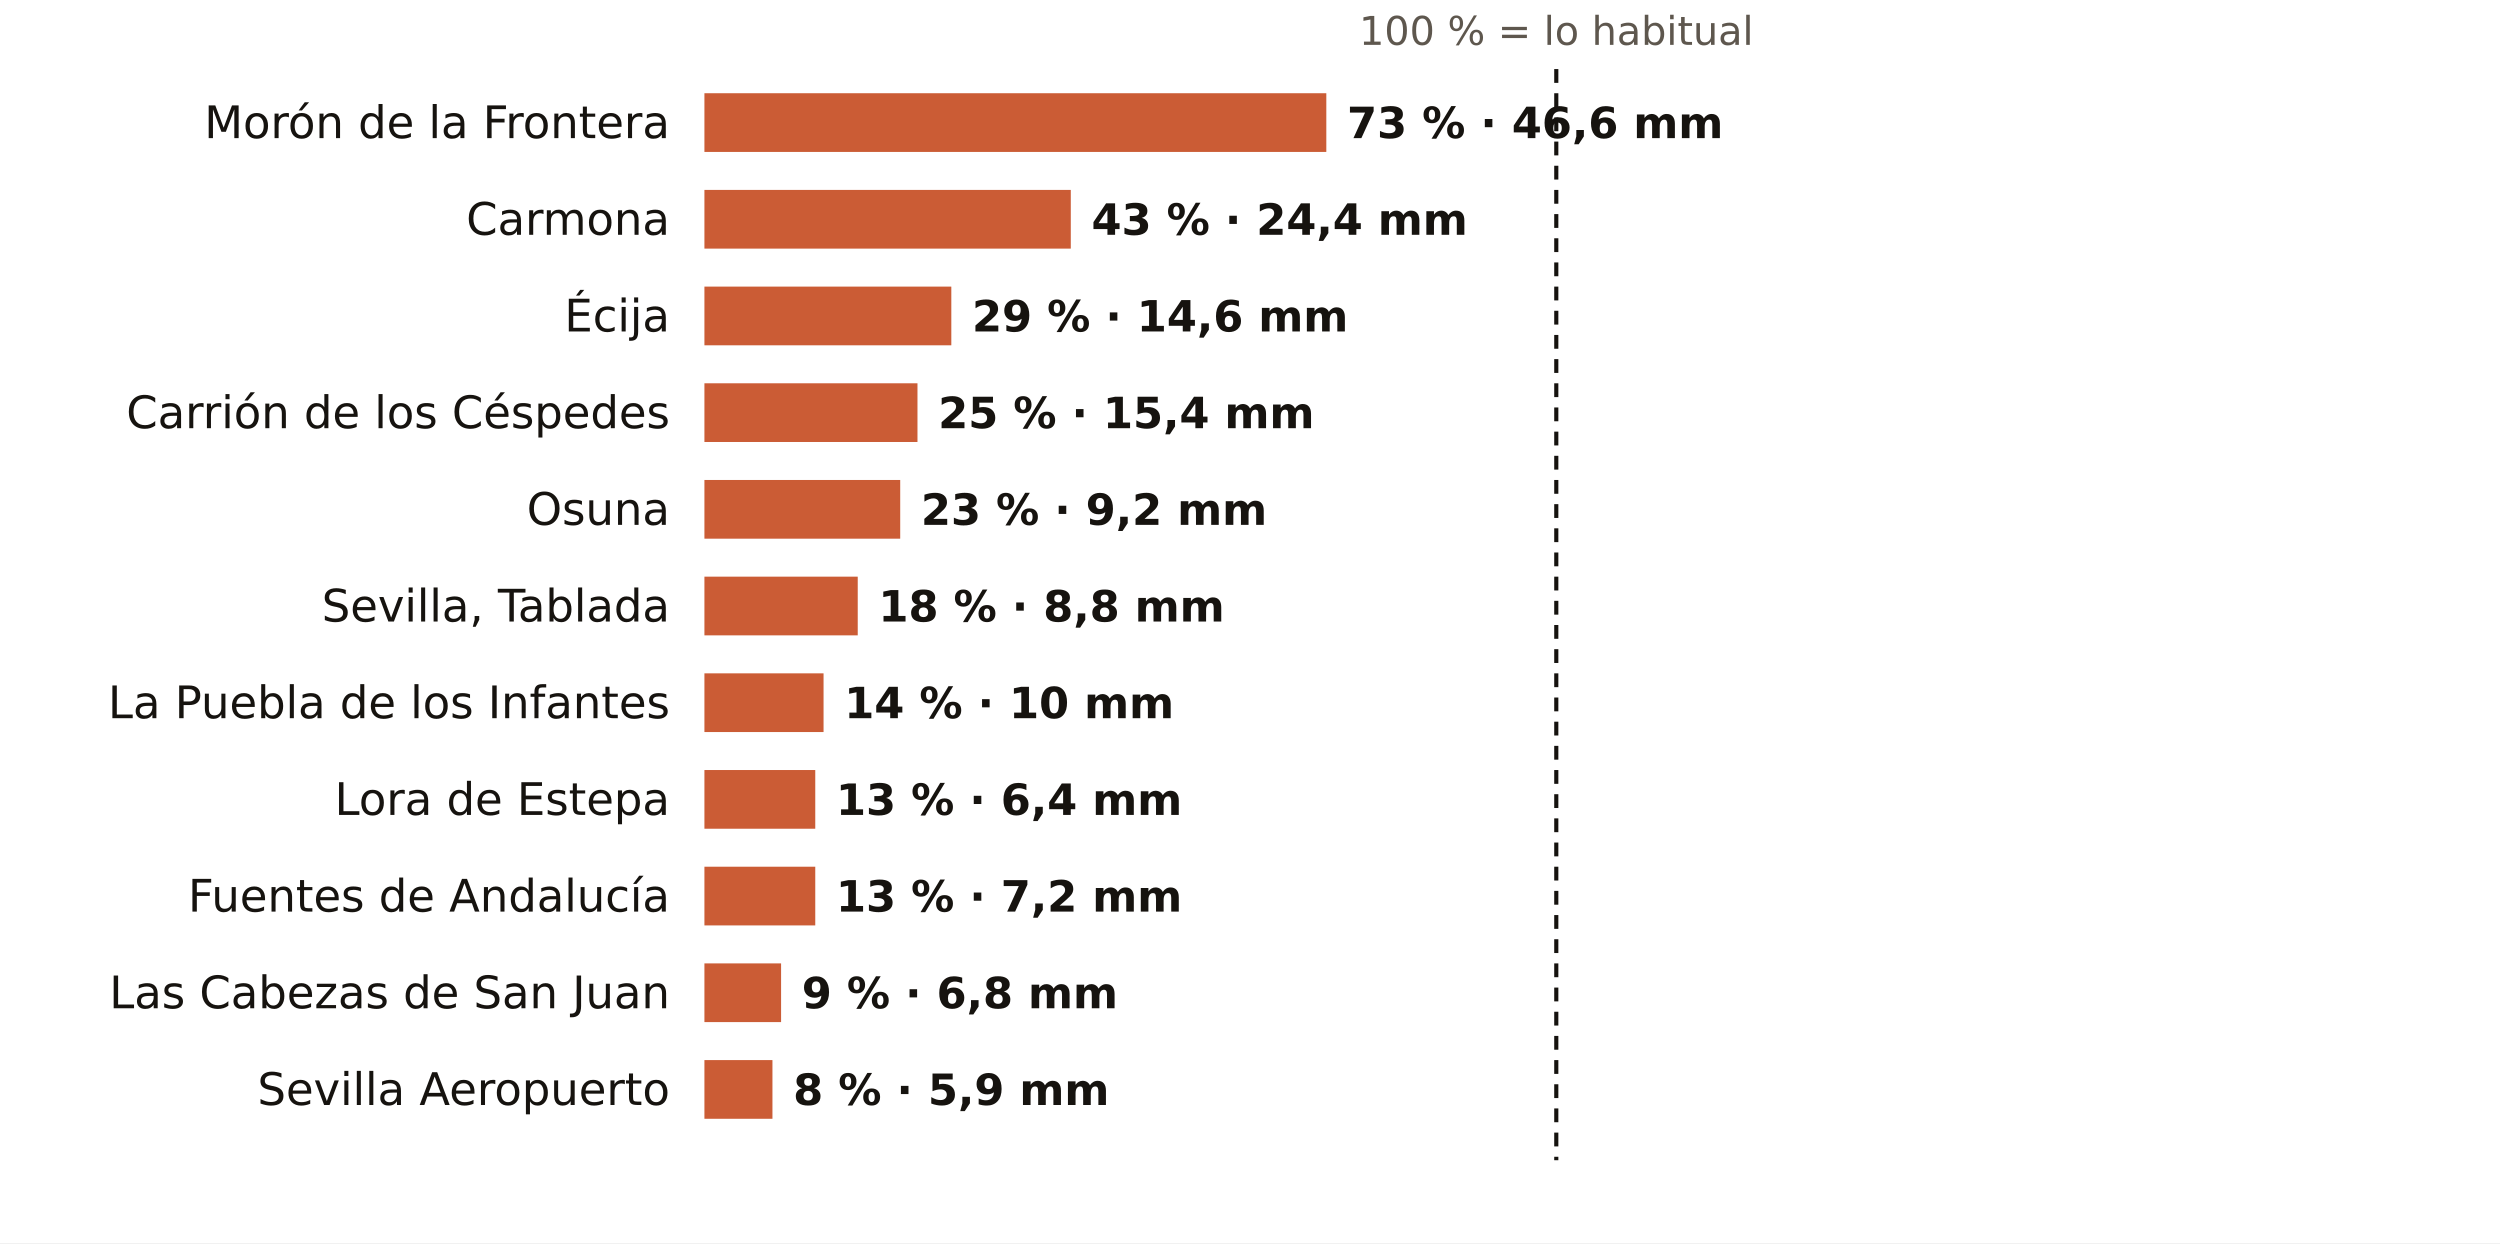
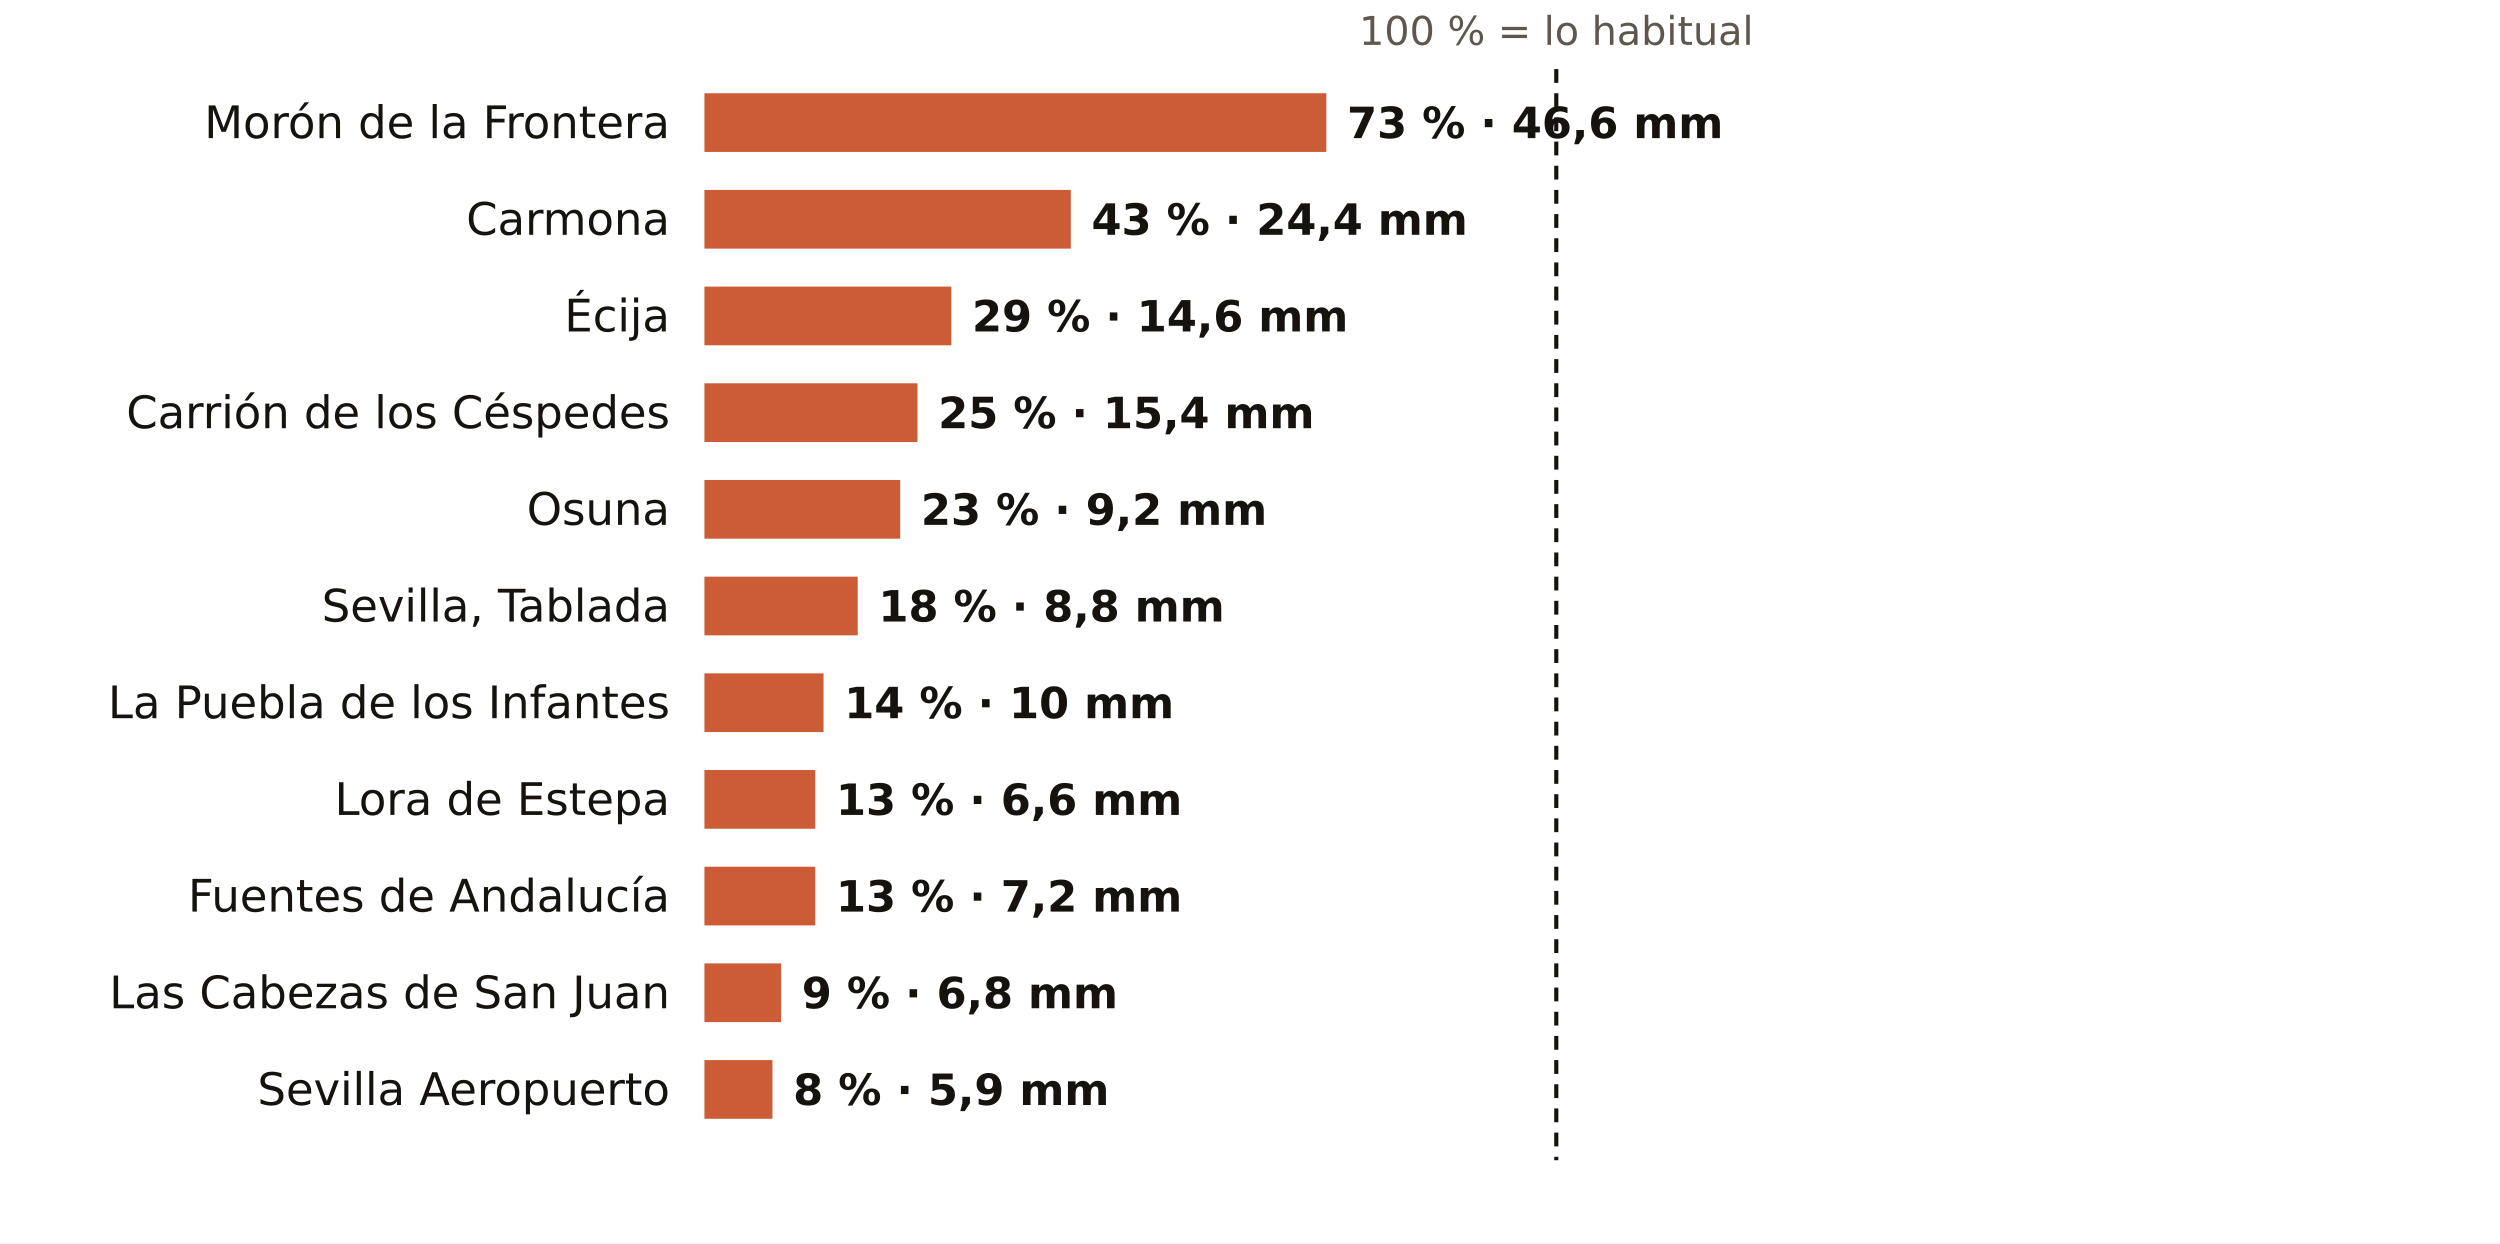
<svg xmlns="http://www.w3.org/2000/svg" viewBox="0 0 724 360" width="724" height="360" role="img" aria-label="El otoño en los pluviómetros de AEMET de Sevilla: % de lo habitual">
  <rect width="724" height="360" fill="#FFFFFF" />
  <text x="450.7" y="13.0" font-size="11.5" fill="#5E574E" text-anchor="middle" font-weight="400" font-family="Public Sans, DejaVu Sans, Arial, sans-serif">100 % = lo habitual</text>
  <text x="194.0" y="40.0" font-size="13" fill="#16130F" text-anchor="end" font-weight="500" font-family="Public Sans, DejaVu Sans, Arial, sans-serif">Morón de la Frontera</text>
  <rect x="204" y="27" width="180.1" height="17" fill="#C4461A" opacity="0.88" />
  <text x="390.1" y="40.0" font-size="12.5" fill="#16130F" text-anchor="start" font-weight="600" font-family="Public Sans, DejaVu Sans, Arial, sans-serif">73 % · 46,6 mm</text>
  <text x="194.0" y="68.0" font-size="13" fill="#16130F" text-anchor="end" font-weight="500" font-family="Public Sans, DejaVu Sans, Arial, sans-serif">Carmona</text>
  <rect x="204" y="55" width="106.1" height="17" fill="#C4461A" opacity="0.88" />
  <text x="316.1" y="68.0" font-size="12.5" fill="#16130F" text-anchor="start" font-weight="600" font-family="Public Sans, DejaVu Sans, Arial, sans-serif">43 % · 24,4 mm</text>
  <text x="194.0" y="96.0" font-size="13" fill="#16130F" text-anchor="end" font-weight="500" font-family="Public Sans, DejaVu Sans, Arial, sans-serif">Écija</text>
  <rect x="204" y="83" width="71.5" height="17" fill="#C4461A" opacity="0.88" />
  <text x="281.5" y="96.0" font-size="12.5" fill="#16130F" text-anchor="start" font-weight="600" font-family="Public Sans, DejaVu Sans, Arial, sans-serif">29 % · 14,6 mm</text>
  <text x="194.0" y="124.0" font-size="13" fill="#16130F" text-anchor="end" font-weight="500" font-family="Public Sans, DejaVu Sans, Arial, sans-serif">Carrión de los Céspedes</text>
  <rect x="204" y="111" width="61.7" height="17" fill="#C4461A" opacity="0.88" />
  <text x="271.7" y="124.0" font-size="12.5" fill="#16130F" text-anchor="start" font-weight="600" font-family="Public Sans, DejaVu Sans, Arial, sans-serif">25 % · 15,4 mm</text>
  <text x="194.0" y="152.0" font-size="13" fill="#16130F" text-anchor="end" font-weight="500" font-family="Public Sans, DejaVu Sans, Arial, sans-serif">Osuna</text>
  <rect x="204" y="139" width="56.7" height="17" fill="#C4461A" opacity="0.88" />
  <text x="266.7" y="152.0" font-size="12.5" fill="#16130F" text-anchor="start" font-weight="600" font-family="Public Sans, DejaVu Sans, Arial, sans-serif">23 % · 9,2 mm</text>
  <text x="194.0" y="180.0" font-size="13" fill="#16130F" text-anchor="end" font-weight="500" font-family="Public Sans, DejaVu Sans, Arial, sans-serif">Sevilla, Tablada</text>
  <rect x="204" y="167" width="44.4" height="17" fill="#C4461A" opacity="0.88" />
  <text x="254.4" y="180.0" font-size="12.5" fill="#16130F" text-anchor="start" font-weight="600" font-family="Public Sans, DejaVu Sans, Arial, sans-serif">18 % · 8,8 mm</text>
  <text x="194.0" y="208.0" font-size="13" fill="#16130F" text-anchor="end" font-weight="500" font-family="Public Sans, DejaVu Sans, Arial, sans-serif">La Puebla de los Infantes</text>
  <rect x="204" y="195" width="34.5" height="17" fill="#C4461A" opacity="0.88" />
  <text x="244.5" y="208.0" font-size="12.5" fill="#16130F" text-anchor="start" font-weight="600" font-family="Public Sans, DejaVu Sans, Arial, sans-serif">14 % · 10 mm</text>
  <text x="194.0" y="236.0" font-size="13" fill="#16130F" text-anchor="end" font-weight="500" font-family="Public Sans, DejaVu Sans, Arial, sans-serif">Lora de Estepa</text>
  <rect x="204" y="223" width="32.1" height="17" fill="#C4461A" opacity="0.88" />
-   <text x="242.1" y="236.0" font-size="12.5" fill="#16130F" text-anchor="start" font-weight="600" font-family="Public Sans, DejaVu Sans, Arial, sans-serif">13 % · 6,4 mm</text>
+   <text x="242.1" y="236.0" font-size="12.5" fill="#16130F" text-anchor="start" font-weight="600" font-family="Public Sans, DejaVu Sans, Arial, sans-serif">13 % · 6,6 mm</text>
  <text x="194.0" y="264.0" font-size="13" fill="#16130F" text-anchor="end" font-weight="500" font-family="Public Sans, DejaVu Sans, Arial, sans-serif">Fuentes de Andalucía</text>
  <rect x="204" y="251" width="32.1" height="17" fill="#C4461A" opacity="0.88" />
  <text x="242.1" y="264.0" font-size="12.5" fill="#16130F" text-anchor="start" font-weight="600" font-family="Public Sans, DejaVu Sans, Arial, sans-serif">13 % · 7,2 mm</text>
  <text x="194.0" y="292.0" font-size="13" fill="#16130F" text-anchor="end" font-weight="500" font-family="Public Sans, DejaVu Sans, Arial, sans-serif">Las Cabezas de San Juan</text>
  <rect x="204" y="279" width="22.2" height="17" fill="#C4461A" opacity="0.88" />
  <text x="232.2" y="292.0" font-size="12.5" fill="#16130F" text-anchor="start" font-weight="600" font-family="Public Sans, DejaVu Sans, Arial, sans-serif">9 % · 6,8 mm</text>
  <text x="194.0" y="320.0" font-size="13" fill="#16130F" text-anchor="end" font-weight="500" font-family="Public Sans, DejaVu Sans, Arial, sans-serif">Sevilla Aeropuerto</text>
  <rect x="204" y="307" width="19.7" height="17" fill="#C4461A" opacity="0.88" />
  <text x="229.7" y="320.0" font-size="12.5" fill="#16130F" text-anchor="start" font-weight="600" font-family="Public Sans, DejaVu Sans, Arial, sans-serif">8 % · 5,9 mm</text>
  <line x1="450.7" x2="450.7" y1="20" y2="336" stroke="#16130F" stroke-width="1.2" stroke-dasharray="4 3" />
</svg>
